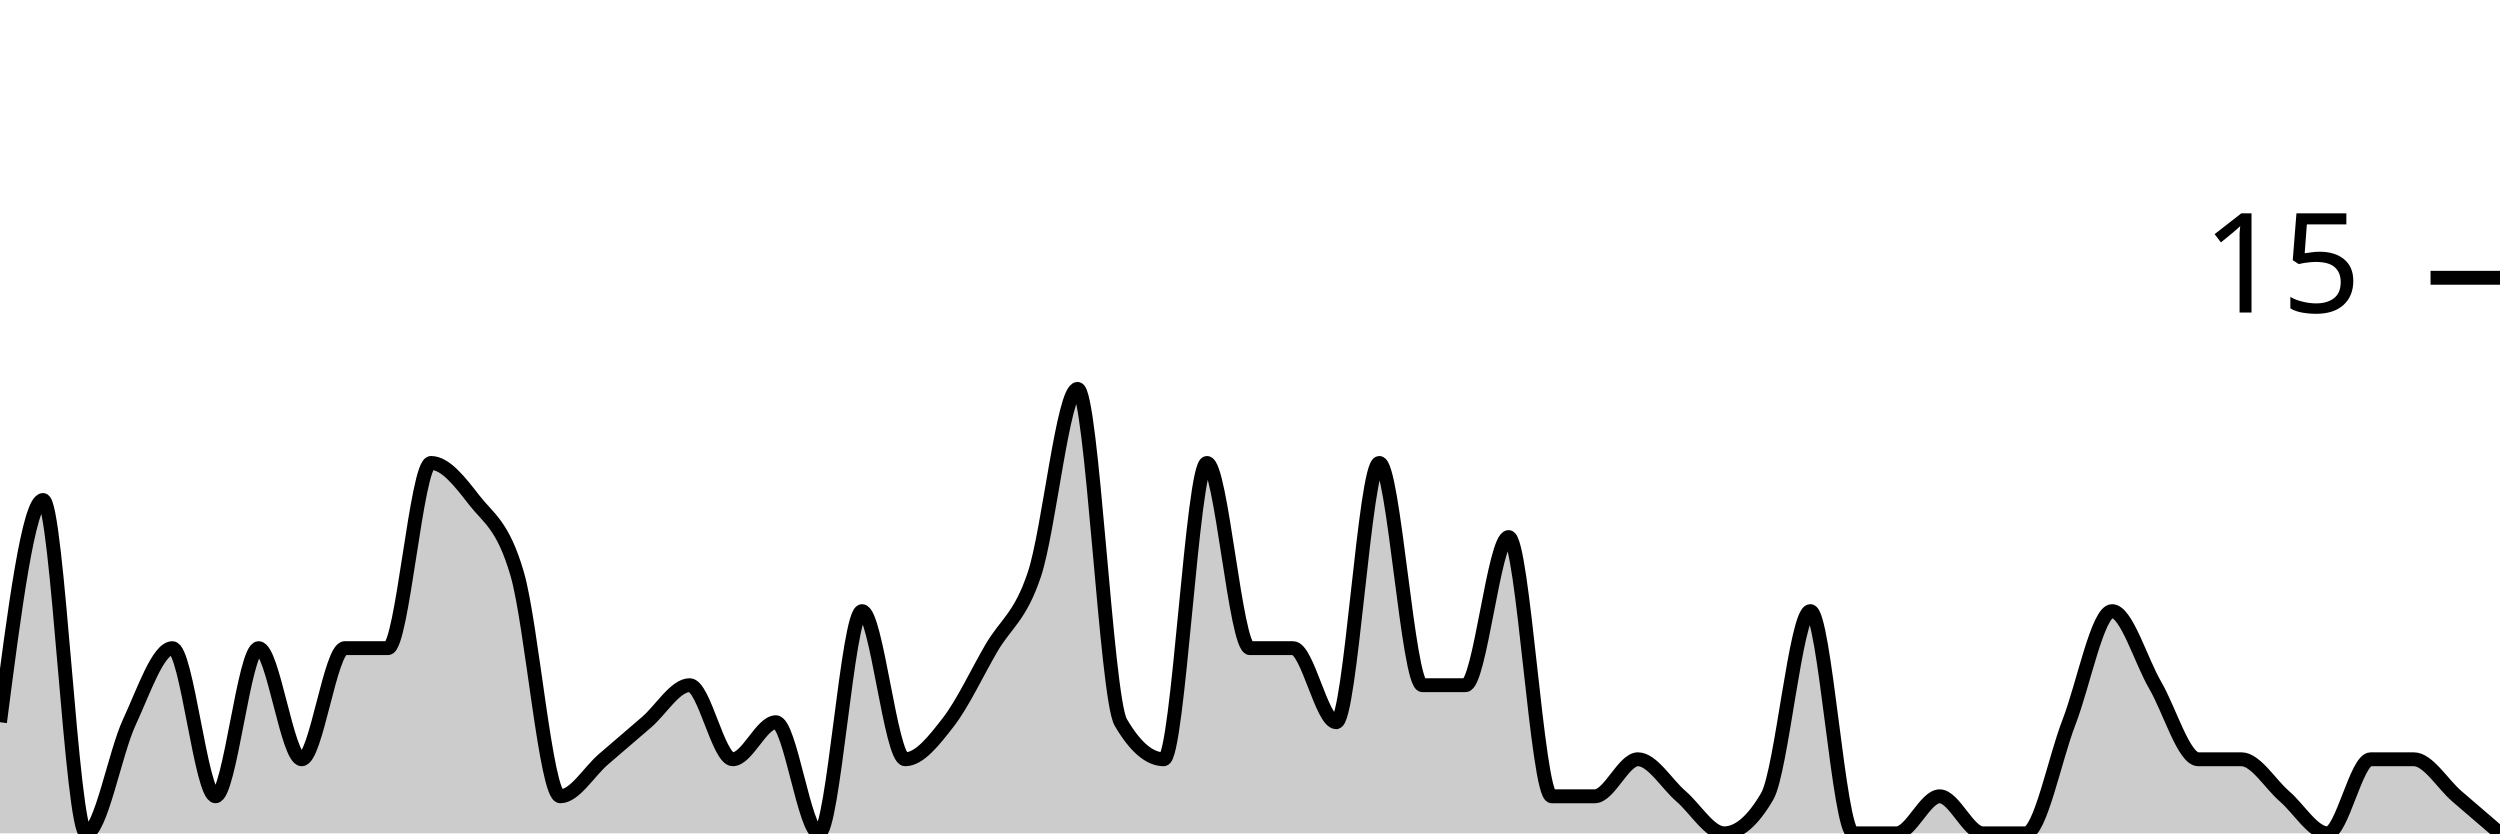
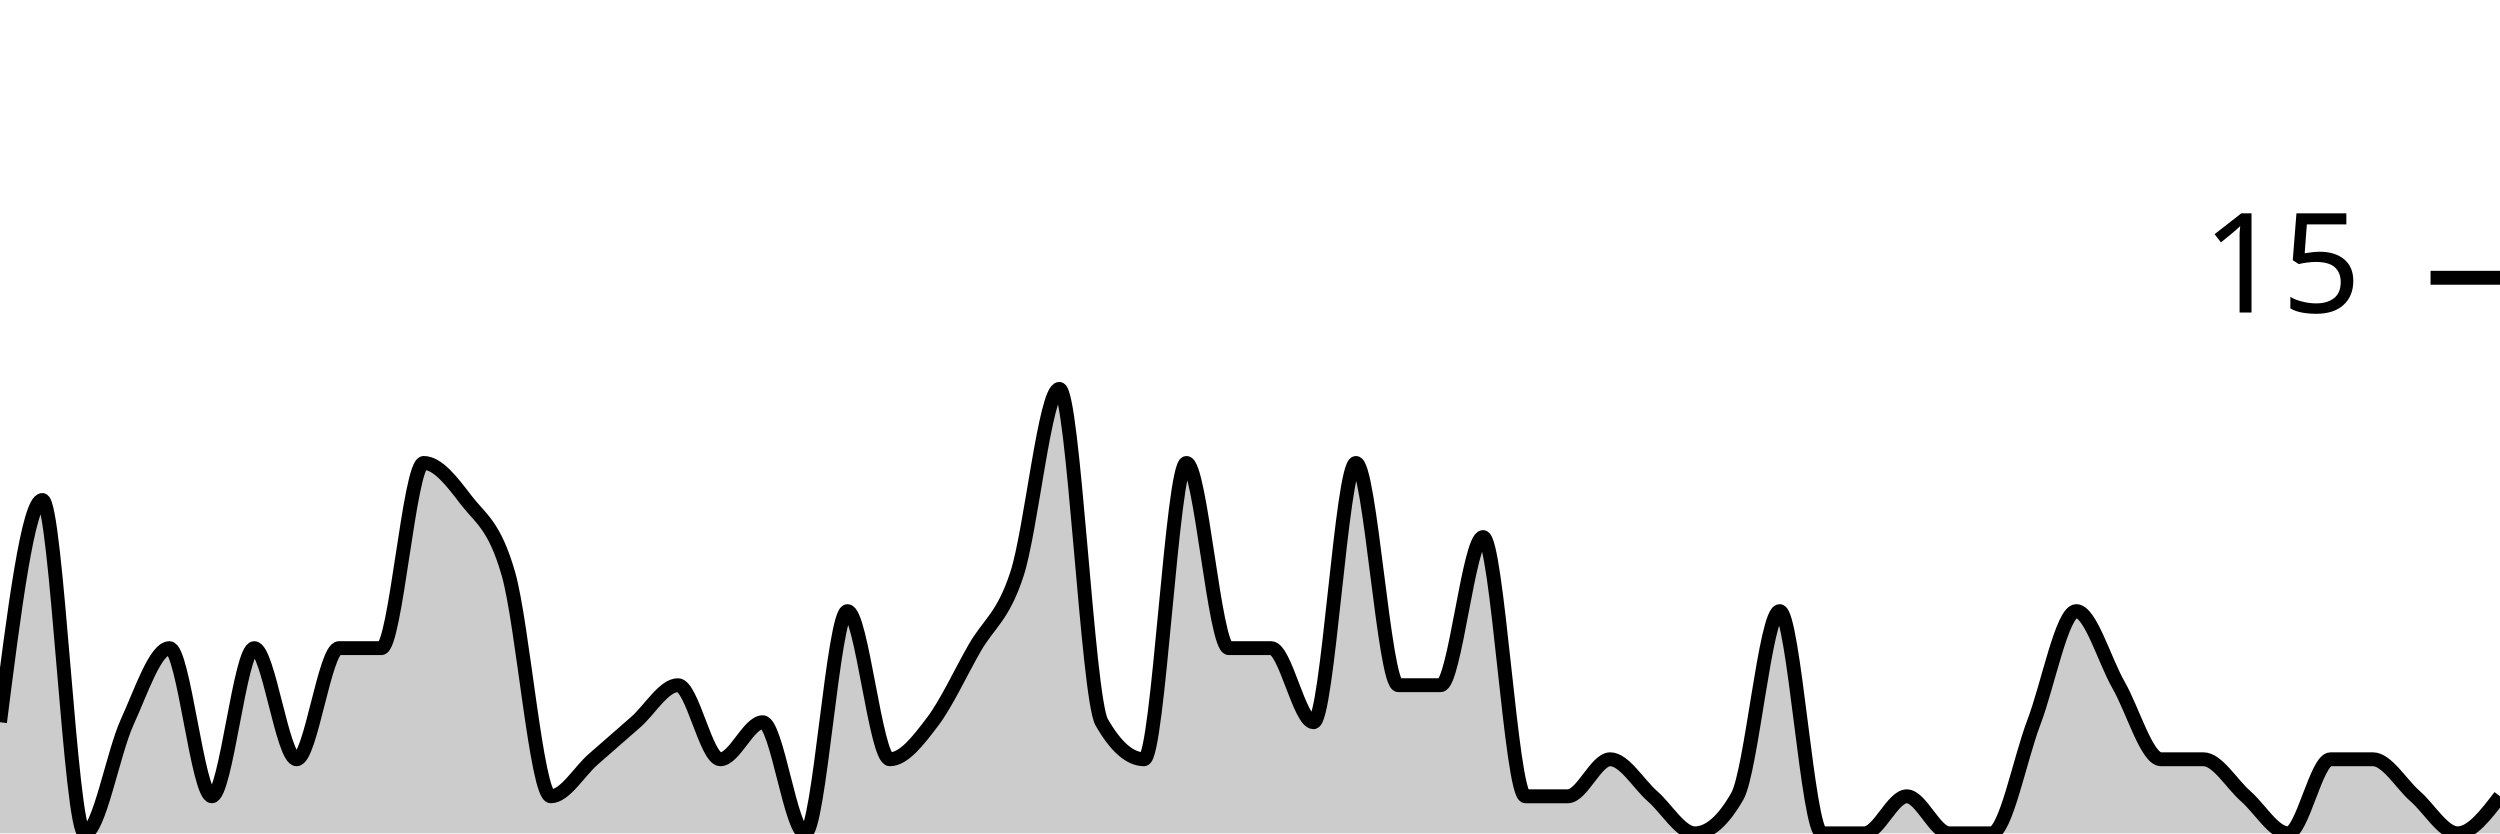
<svg xmlns="http://www.w3.org/2000/svg" viewBox="0 0 180 60">
  <g transform="translate(0,20)">
-     <path class="area" fill="rgba(0, 0, 0, 0.2)" d="M0,32C1.034,24,2.069,16,3.103,16C4.138,16,5.172,40,6.207,40C7.241,40,8.276,34.222,9.31,32C10.345,29.778,11.379,26.667,12.414,26.667C13.448,26.667,14.483,37.333,15.517,37.333C16.552,37.333,17.586,26.667,18.621,26.667C19.655,26.667,20.69,34.667,21.724,34.667C22.759,34.667,23.793,26.667,24.828,26.667C25.862,26.667,26.897,26.667,27.931,26.667C28.966,26.667,30,13.333,31.034,13.333C32.069,13.333,33.103,14.667,34.138,16C35.172,17.333,36.207,17.778,37.241,21.333C38.276,24.889,39.31,37.333,40.345,37.333C41.379,37.333,42.414,35.556,43.448,34.667C44.483,33.778,45.517,32.889,46.552,32C47.586,31.111,48.621,29.333,49.655,29.333C50.69,29.333,51.724,34.667,52.759,34.667C53.793,34.667,54.828,32,55.862,32C56.897,32,57.931,40,58.966,40C60,40,61.034,24,62.069,24C63.103,24,64.138,34.667,65.172,34.667C66.207,34.667,67.241,33.333,68.276,32C69.31,30.667,70.345,28.444,71.379,26.667C72.414,24.889,73.448,24.444,74.483,21.333C75.517,18.222,76.552,8,77.586,8C78.621,8,79.655,30.222,80.69,32C81.724,33.778,82.759,34.667,83.793,34.667C84.828,34.667,85.862,13.333,86.897,13.333C87.931,13.333,88.966,26.667,90,26.667C91.034,26.667,92.069,26.667,93.103,26.667C94.138,26.667,95.172,32,96.207,32C97.241,32,98.276,13.333,99.31,13.333C100.345,13.333,101.379,29.333,102.414,29.333C103.448,29.333,104.483,29.333,105.517,29.333C106.552,29.333,107.586,18.667,108.621,18.667C109.655,18.667,110.69,37.333,111.724,37.333C112.759,37.333,113.793,37.333,114.828,37.333C115.862,37.333,116.897,34.667,117.931,34.667C118.966,34.667,120,36.444,121.034,37.333C122.069,38.222,123.103,40,124.138,40C125.172,40,126.207,39.111,127.241,37.333C128.276,35.556,129.31,24,130.345,24C131.379,24,132.414,40,133.448,40C134.483,40,135.517,40,136.552,40C137.586,40,138.621,37.333,139.655,37.333C140.69,37.333,141.724,40,142.759,40C143.793,40,144.828,40,145.862,40C146.897,40,147.931,34.667,148.966,32C150,29.333,151.034,24,152.069,24C153.103,24,154.138,27.556,155.172,29.333C156.207,31.111,157.241,34.667,158.276,34.667C159.31,34.667,160.345,34.667,161.379,34.667C162.414,34.667,163.448,36.444,164.483,37.333C165.517,38.222,166.552,40,167.586,40C168.621,40,169.655,34.667,170.69,34.667C171.724,34.667,172.759,34.667,173.793,34.667C174.828,34.667,175.862,36.444,176.897,37.333C177.931,38.222,178.966,39.111,180,40L180,40C178.966,40,177.931,40,176.897,40C175.862,40,174.828,40,173.793,40C172.759,40,171.724,40,170.69,40C169.655,40,168.621,40,167.586,40C166.552,40,165.517,40,164.483,40C163.448,40,162.414,40,161.379,40C160.345,40,159.31,40,158.276,40C157.241,40,156.207,40,155.172,40C154.138,40,153.103,40,152.069,40C151.034,40,150,40,148.966,40C147.931,40,146.897,40,145.862,40C144.828,40,143.793,40,142.759,40C141.724,40,140.69,40,139.655,40C138.621,40,137.586,40,136.552,40C135.517,40,134.483,40,133.448,40C132.414,40,131.379,40,130.345,40C129.31,40,128.276,40,127.241,40C126.207,40,125.172,40,124.138,40C123.103,40,122.069,40,121.034,40C120,40,118.966,40,117.931,40C116.897,40,115.862,40,114.828,40C113.793,40,112.759,40,111.724,40C110.69,40,109.655,40,108.621,40C107.586,40,106.552,40,105.517,40C104.483,40,103.448,40,102.414,40C101.379,40,100.345,40,99.31,40C98.276,40,97.241,40,96.207,40C95.172,40,94.138,40,93.103,40C92.069,40,91.034,40,90,40C88.966,40,87.931,40,86.897,40C85.862,40,84.828,40,83.793,40C82.759,40,81.724,40,80.69,40C79.655,40,78.621,40,77.586,40C76.552,40,75.517,40,74.483,40C73.448,40,72.414,40,71.379,40C70.345,40,69.31,40,68.276,40C67.241,40,66.207,40,65.172,40C64.138,40,63.103,40,62.069,40C61.034,40,60,40,58.966,40C57.931,40,56.897,40,55.862,40C54.828,40,53.793,40,52.759,40C51.724,40,50.69,40,49.655,40C48.621,40,47.586,40,46.552,40C45.517,40,44.483,40,43.448,40C42.414,40,41.379,40,40.345,40C39.31,40,38.276,40,37.241,40C36.207,40,35.172,40,34.138,40C33.103,40,32.069,40,31.034,40C30,40,28.966,40,27.931,40C26.897,40,25.862,40,24.828,40C23.793,40,22.759,40,21.724,40C20.69,40,19.655,40,18.621,40C17.586,40,16.552,40,15.517,40C14.483,40,13.448,40,12.414,40C11.379,40,10.345,40,9.31,40C8.276,40,7.241,40,6.207,40C5.172,40,4.138,40,3.103,40C2.069,40,1.034,40,0,40Z" />
-     <path class="line" stroke="black" fill="none" d="M0,32C1.034,24,2.069,16,3.103,16C4.138,16,5.172,40,6.207,40C7.241,40,8.276,34.222,9.31,32C10.345,29.778,11.379,26.667,12.414,26.667C13.448,26.667,14.483,37.333,15.517,37.333C16.552,37.333,17.586,26.667,18.621,26.667C19.655,26.667,20.69,34.667,21.724,34.667C22.759,34.667,23.793,26.667,24.828,26.667C25.862,26.667,26.897,26.667,27.931,26.667C28.966,26.667,30,13.333,31.034,13.333C32.069,13.333,33.103,14.667,34.138,16C35.172,17.333,36.207,17.778,37.241,21.333C38.276,24.889,39.31,37.333,40.345,37.333C41.379,37.333,42.414,35.556,43.448,34.667C44.483,33.778,45.517,32.889,46.552,32C47.586,31.111,48.621,29.333,49.655,29.333C50.69,29.333,51.724,34.667,52.759,34.667C53.793,34.667,54.828,32,55.862,32C56.897,32,57.931,40,58.966,40C60,40,61.034,24,62.069,24C63.103,24,64.138,34.667,65.172,34.667C66.207,34.667,67.241,33.333,68.276,32C69.31,30.667,70.345,28.444,71.379,26.667C72.414,24.889,73.448,24.444,74.483,21.333C75.517,18.222,76.552,8,77.586,8C78.621,8,79.655,30.222,80.69,32C81.724,33.778,82.759,34.667,83.793,34.667C84.828,34.667,85.862,13.333,86.897,13.333C87.931,13.333,88.966,26.667,90,26.667C91.034,26.667,92.069,26.667,93.103,26.667C94.138,26.667,95.172,32,96.207,32C97.241,32,98.276,13.333,99.31,13.333C100.345,13.333,101.379,29.333,102.414,29.333C103.448,29.333,104.483,29.333,105.517,29.333C106.552,29.333,107.586,18.667,108.621,18.667C109.655,18.667,110.69,37.333,111.724,37.333C112.759,37.333,113.793,37.333,114.828,37.333C115.862,37.333,116.897,34.667,117.931,34.667C118.966,34.667,120,36.444,121.034,37.333C122.069,38.222,123.103,40,124.138,40C125.172,40,126.207,39.111,127.241,37.333C128.276,35.556,129.31,24,130.345,24C131.379,24,132.414,40,133.448,40C134.483,40,135.517,40,136.552,40C137.586,40,138.621,37.333,139.655,37.333C140.69,37.333,141.724,40,142.759,40C143.793,40,144.828,40,145.862,40C146.897,40,147.931,34.667,148.966,32C150,29.333,151.034,24,152.069,24C153.103,24,154.138,27.556,155.172,29.333C156.207,31.111,157.241,34.667,158.276,34.667C159.31,34.667,160.345,34.667,161.379,34.667C162.414,34.667,163.448,36.444,164.483,37.333C165.517,38.222,166.552,40,167.586,40C168.621,40,169.655,34.667,170.69,34.667C171.724,34.667,172.759,34.667,173.793,34.667C174.828,34.667,175.862,36.444,176.897,37.333C177.931,38.222,178.966,39.111,180,40" />
+     <path class="area" fill="rgba(0, 0, 0, 0.2)" d="M0,32C1.017,24,2.034,16,3.051,16C4.068,16,5.085,40,6.102,40C7.119,40,8.136,34.222,9.153,32C10.169,29.778,11.186,26.667,12.203,26.667C13.22,26.667,14.237,37.333,15.254,37.333C16.271,37.333,17.288,26.667,18.305,26.667C19.322,26.667,20.339,34.667,21.356,34.667C22.373,34.667,23.39,26.667,24.407,26.667C25.424,26.667,26.441,26.667,27.458,26.667C28.475,26.667,29.492,13.333,30.508,13.333C31.525,13.333,32.542,14.667,33.559,16C34.576,17.333,35.593,17.778,36.61,21.333C37.627,24.889,38.644,37.333,39.661,37.333C40.678,37.333,41.695,35.556,42.712,34.667C43.729,33.778,44.746,32.889,45.763,32C46.78,31.111,47.797,29.333,48.814,29.333C49.831,29.333,50.847,34.667,51.864,34.667C52.881,34.667,53.898,32,54.915,32C55.932,32,56.949,40,57.966,40C58.983,40,60,24,61.017,24C62.034,24,63.051,34.667,64.068,34.667C65.085,34.667,66.102,33.333,67.119,32C68.136,30.667,69.153,28.444,70.169,26.667C71.186,24.889,72.203,24.444,73.22,21.333C74.237,18.222,75.254,8,76.271,8C77.288,8,78.305,30.222,79.322,32C80.339,33.778,81.356,34.667,82.373,34.667C83.39,34.667,84.407,13.333,85.424,13.333C86.441,13.333,87.458,26.667,88.475,26.667C89.492,26.667,90.508,26.667,91.525,26.667C92.542,26.667,93.559,32,94.576,32C95.593,32,96.61,13.333,97.627,13.333C98.644,13.333,99.661,29.333,100.678,29.333C101.695,29.333,102.712,29.333,103.729,29.333C104.746,29.333,105.763,18.667,106.78,18.667C107.797,18.667,108.814,37.333,109.831,37.333C110.847,37.333,111.864,37.333,112.881,37.333C113.898,37.333,114.915,34.667,115.932,34.667C116.949,34.667,117.966,36.444,118.983,37.333C120,38.222,121.017,40,122.034,40C123.051,40,124.068,39.111,125.085,37.333C126.102,35.556,127.119,24,128.136,24C129.153,24,130.169,40,131.186,40C132.203,40,133.22,40,134.237,40C135.254,40,136.271,37.333,137.288,37.333C138.305,37.333,139.322,40,140.339,40C141.356,40,142.373,40,143.39,40C144.407,40,145.424,34.667,146.441,32C147.458,29.333,148.475,24,149.492,24C150.508,24,151.525,27.556,152.542,29.333C153.559,31.111,154.576,34.667,155.593,34.667C156.61,34.667,157.627,34.667,158.644,34.667C159.661,34.667,160.678,36.444,161.695,37.333C162.712,38.222,163.729,40,164.746,40C165.763,40,166.78,34.667,167.797,34.667C168.814,34.667,169.831,34.667,170.847,34.667C171.864,34.667,172.881,36.444,173.898,37.333C174.915,38.222,175.932,40,176.949,40C177.966,40,178.983,38.667,180,37.333L180,40C178.983,40,177.966,40,176.949,40C175.932,40,174.915,40,173.898,40C172.881,40,171.864,40,170.847,40C169.831,40,168.814,40,167.797,40C166.78,40,165.763,40,164.746,40C163.729,40,162.712,40,161.695,40C160.678,40,159.661,40,158.644,40C157.627,40,156.61,40,155.593,40C154.576,40,153.559,40,152.542,40C151.525,40,150.508,40,149.492,40C148.475,40,147.458,40,146.441,40C145.424,40,144.407,40,143.39,40C142.373,40,141.356,40,140.339,40C139.322,40,138.305,40,137.288,40C136.271,40,135.254,40,134.237,40C133.22,40,132.203,40,131.186,40C130.169,40,129.153,40,128.136,40C127.119,40,126.102,40,125.085,40C124.068,40,123.051,40,122.034,40C121.017,40,120,40,118.983,40C117.966,40,116.949,40,115.932,40C114.915,40,113.898,40,112.881,40C111.864,40,110.847,40,109.831,40C108.814,40,107.797,40,106.78,40C105.763,40,104.746,40,103.729,40C102.712,40,101.695,40,100.678,40C99.661,40,98.644,40,97.627,40C96.61,40,95.593,40,94.576,40C93.559,40,92.542,40,91.525,40C90.508,40,89.492,40,88.475,40C87.458,40,86.441,40,85.424,40C84.407,40,83.39,40,82.373,40C81.356,40,80.339,40,79.322,40C78.305,40,77.288,40,76.271,40C75.254,40,74.237,40,73.22,40C72.203,40,71.186,40,70.169,40C69.153,40,68.136,40,67.119,40C66.102,40,65.085,40,64.068,40C63.051,40,62.034,40,61.017,40C60,40,58.983,40,57.966,40C56.949,40,55.932,40,54.915,40C53.898,40,52.881,40,51.864,40C50.847,40,49.831,40,48.814,40C47.797,40,46.78,40,45.763,40C44.746,40,43.729,40,42.712,40C41.695,40,40.678,40,39.661,40C38.644,40,37.627,40,36.61,40C35.593,40,34.576,40,33.559,40C32.542,40,31.525,40,30.508,40C29.492,40,28.475,40,27.458,40C26.441,40,25.424,40,24.407,40C23.39,40,22.373,40,21.356,40C20.339,40,19.322,40,18.305,40C17.288,40,16.271,40,15.254,40C14.237,40,13.22,40,12.203,40C11.186,40,10.169,40,9.153,40C8.136,40,7.119,40,6.102,40C5.085,40,4.068,40,3.051,40C2.034,40,1.017,40,0,40Z" />
+     <path class="line" stroke="black" fill="none" d="M0,32C1.017,24,2.034,16,3.051,16C4.068,16,5.085,40,6.102,40C7.119,40,8.136,34.222,9.153,32C10.169,29.778,11.186,26.667,12.203,26.667C13.22,26.667,14.237,37.333,15.254,37.333C16.271,37.333,17.288,26.667,18.305,26.667C19.322,26.667,20.339,34.667,21.356,34.667C22.373,34.667,23.39,26.667,24.407,26.667C25.424,26.667,26.441,26.667,27.458,26.667C28.475,26.667,29.492,13.333,30.508,13.333C31.525,13.333,32.542,14.667,33.559,16C34.576,17.333,35.593,17.778,36.61,21.333C37.627,24.889,38.644,37.333,39.661,37.333C40.678,37.333,41.695,35.556,42.712,34.667C43.729,33.778,44.746,32.889,45.763,32C46.78,31.111,47.797,29.333,48.814,29.333C49.831,29.333,50.847,34.667,51.864,34.667C52.881,34.667,53.898,32,54.915,32C55.932,32,56.949,40,57.966,40C58.983,40,60,24,61.017,24C62.034,24,63.051,34.667,64.068,34.667C65.085,34.667,66.102,33.333,67.119,32C68.136,30.667,69.153,28.444,70.169,26.667C71.186,24.889,72.203,24.444,73.22,21.333C74.237,18.222,75.254,8,76.271,8C77.288,8,78.305,30.222,79.322,32C80.339,33.778,81.356,34.667,82.373,34.667C83.39,34.667,84.407,13.333,85.424,13.333C86.441,13.333,87.458,26.667,88.475,26.667C89.492,26.667,90.508,26.667,91.525,26.667C92.542,26.667,93.559,32,94.576,32C95.593,32,96.61,13.333,97.627,13.333C98.644,13.333,99.661,29.333,100.678,29.333C101.695,29.333,102.712,29.333,103.729,29.333C104.746,29.333,105.763,18.667,106.78,18.667C107.797,18.667,108.814,37.333,109.831,37.333C110.847,37.333,111.864,37.333,112.881,37.333C113.898,37.333,114.915,34.667,115.932,34.667C116.949,34.667,117.966,36.444,118.983,37.333C120,38.222,121.017,40,122.034,40C123.051,40,124.068,39.111,125.085,37.333C126.102,35.556,127.119,24,128.136,24C129.153,24,130.169,40,131.186,40C132.203,40,133.22,40,134.237,40C135.254,40,136.271,37.333,137.288,37.333C138.305,37.333,139.322,40,140.339,40C141.356,40,142.373,40,143.39,40C144.407,40,145.424,34.667,146.441,32C147.458,29.333,148.475,24,149.492,24C150.508,24,151.525,27.556,152.542,29.333C153.559,31.111,154.576,34.667,155.593,34.667C156.61,34.667,157.627,34.667,158.644,34.667C159.661,34.667,160.678,36.444,161.695,37.333C162.712,38.222,163.729,40,164.746,40C165.763,40,166.78,34.667,167.797,34.667C168.814,34.667,169.831,34.667,170.847,34.667C171.864,34.667,172.881,36.444,173.898,37.333C174.915,38.222,175.932,40,176.949,40C177.966,40,178.983,38.667,180,37.333" />
    <path class="axis-ceiling" stroke-width="1" stroke="black" fill="none" d="M175,0L180,0" />
    <text class="axis-ceiling-label" font-family="sans-serif" text-anchor="end" font-size="10px" x="170" y="2.5">15</text>
  </g>
</svg>
